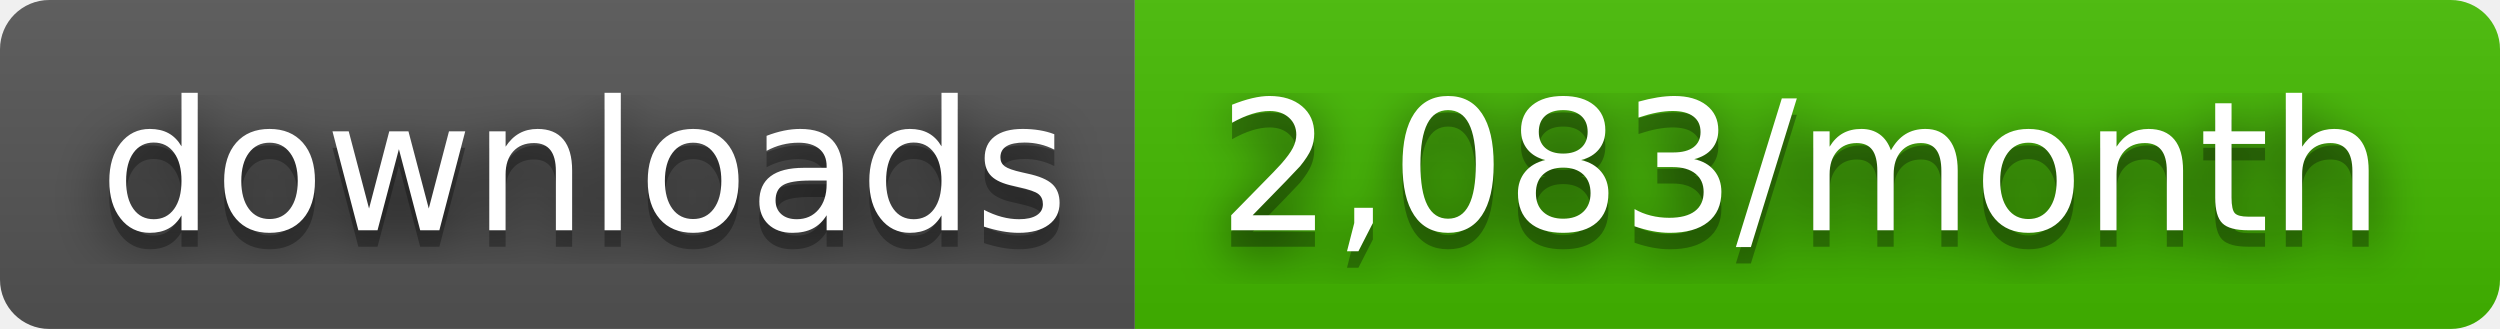
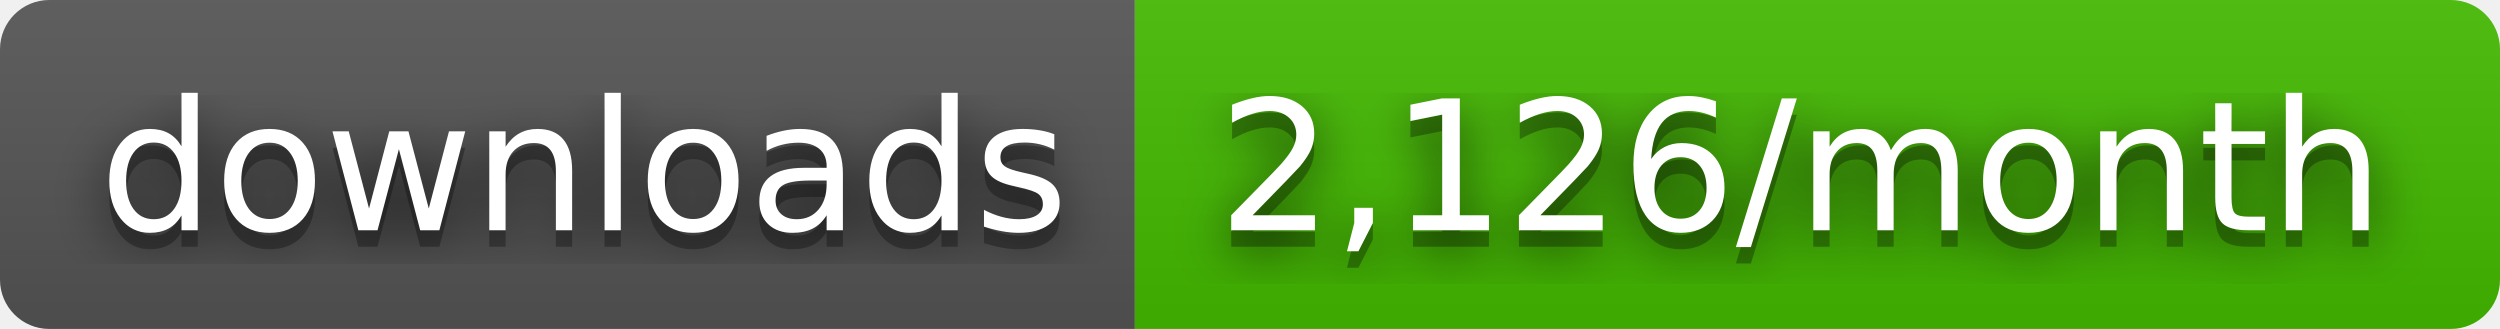
- <svg xmlns="http://www.w3.org/2000/svg" width="152" height="20" role="img" aria-label="downloads: 2,083/month">
+ <svg xmlns="http://www.w3.org/2000/svg" width="152" height="20" role="img" aria-label="downloads: 2,126/month">
  <filter id="blur">
    <feGaussianBlur stdDeviation="16" />
  </filter>
  <linearGradient id="s" x2="0" y2="100%">
    <stop offset="0" stop-color="#bbb" stop-opacity=".1" />
    <stop offset="1" stop-opacity=".1" />
  </linearGradient>
  <clipPath id="r">
    <rect width="152" height="20" rx="3" />
  </clipPath>
  <g clip-path="url(#r)">
    <rect width="69" height="20" fill="#555" />
    <rect x="69" width="83" height="20" fill="#4b0" />
    <rect width="152" height="20" fill="url(#s)" />
  </g>
  <g fill="#fff" text-anchor="middle" font-family="Verdana,Geneva,DejaVu Sans,sans-serif" text-rendering="geometricPrecision" font-size="110">
    <g transform="scale(.1)">
      <g aria-hidden="true" fill="#010101">
        <text x="355" y="150" fill-opacity=".8" filter="url(#blur)" textLength="590">downloads</text>
        <text x="355" y="150" fill-opacity=".3" textLength="590">downloads</text>
      </g>
      <text x="355" y="140" textLength="590">downloads</text>
    </g>
    <g transform="scale(.1)">
      <g aria-hidden="true" fill="#010101">
-         <text x="1095" y="150" fill-opacity=".8" filter="url(#blur)" textLength="730">2,083/month</text>
-         <text x="1095" y="150" fill-opacity=".3" textLength="730">2,083/month</text>
+         <text x="1095" y="150" fill-opacity=".8" filter="url(#blur)" textLength="730">2,126/month</text>
+         <text x="1095" y="150" fill-opacity=".3" textLength="730">2,126/month</text>
      </g>
-       <text x="1095" y="140" textLength="730">2,083/month</text>
+       <text x="1095" y="140" textLength="730">2,126/month</text>
    </g>
  </g>
</svg>
